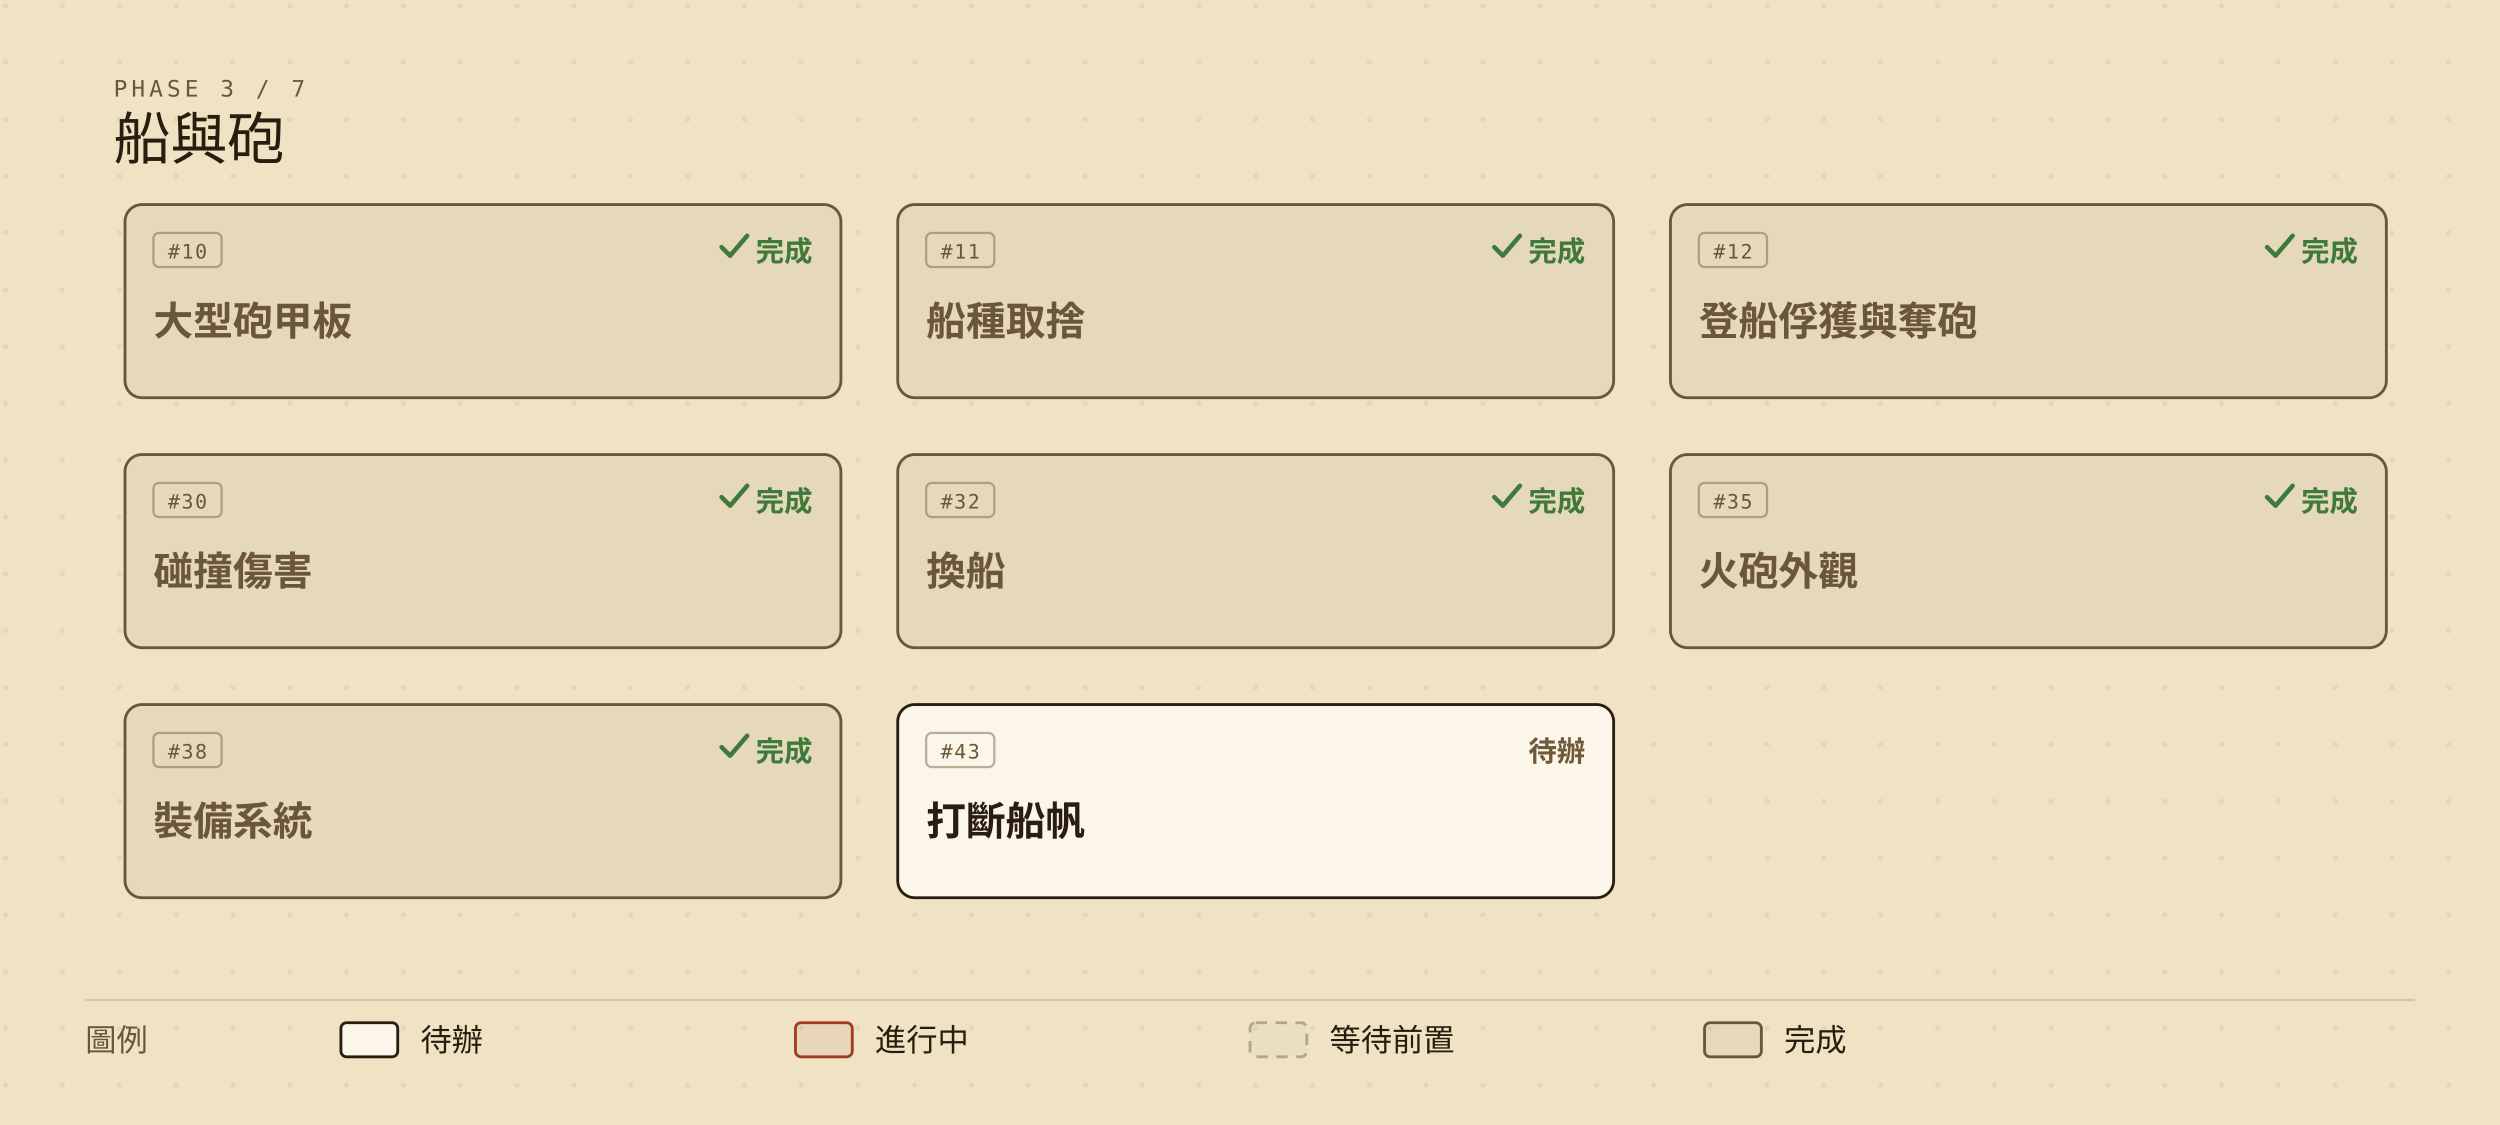
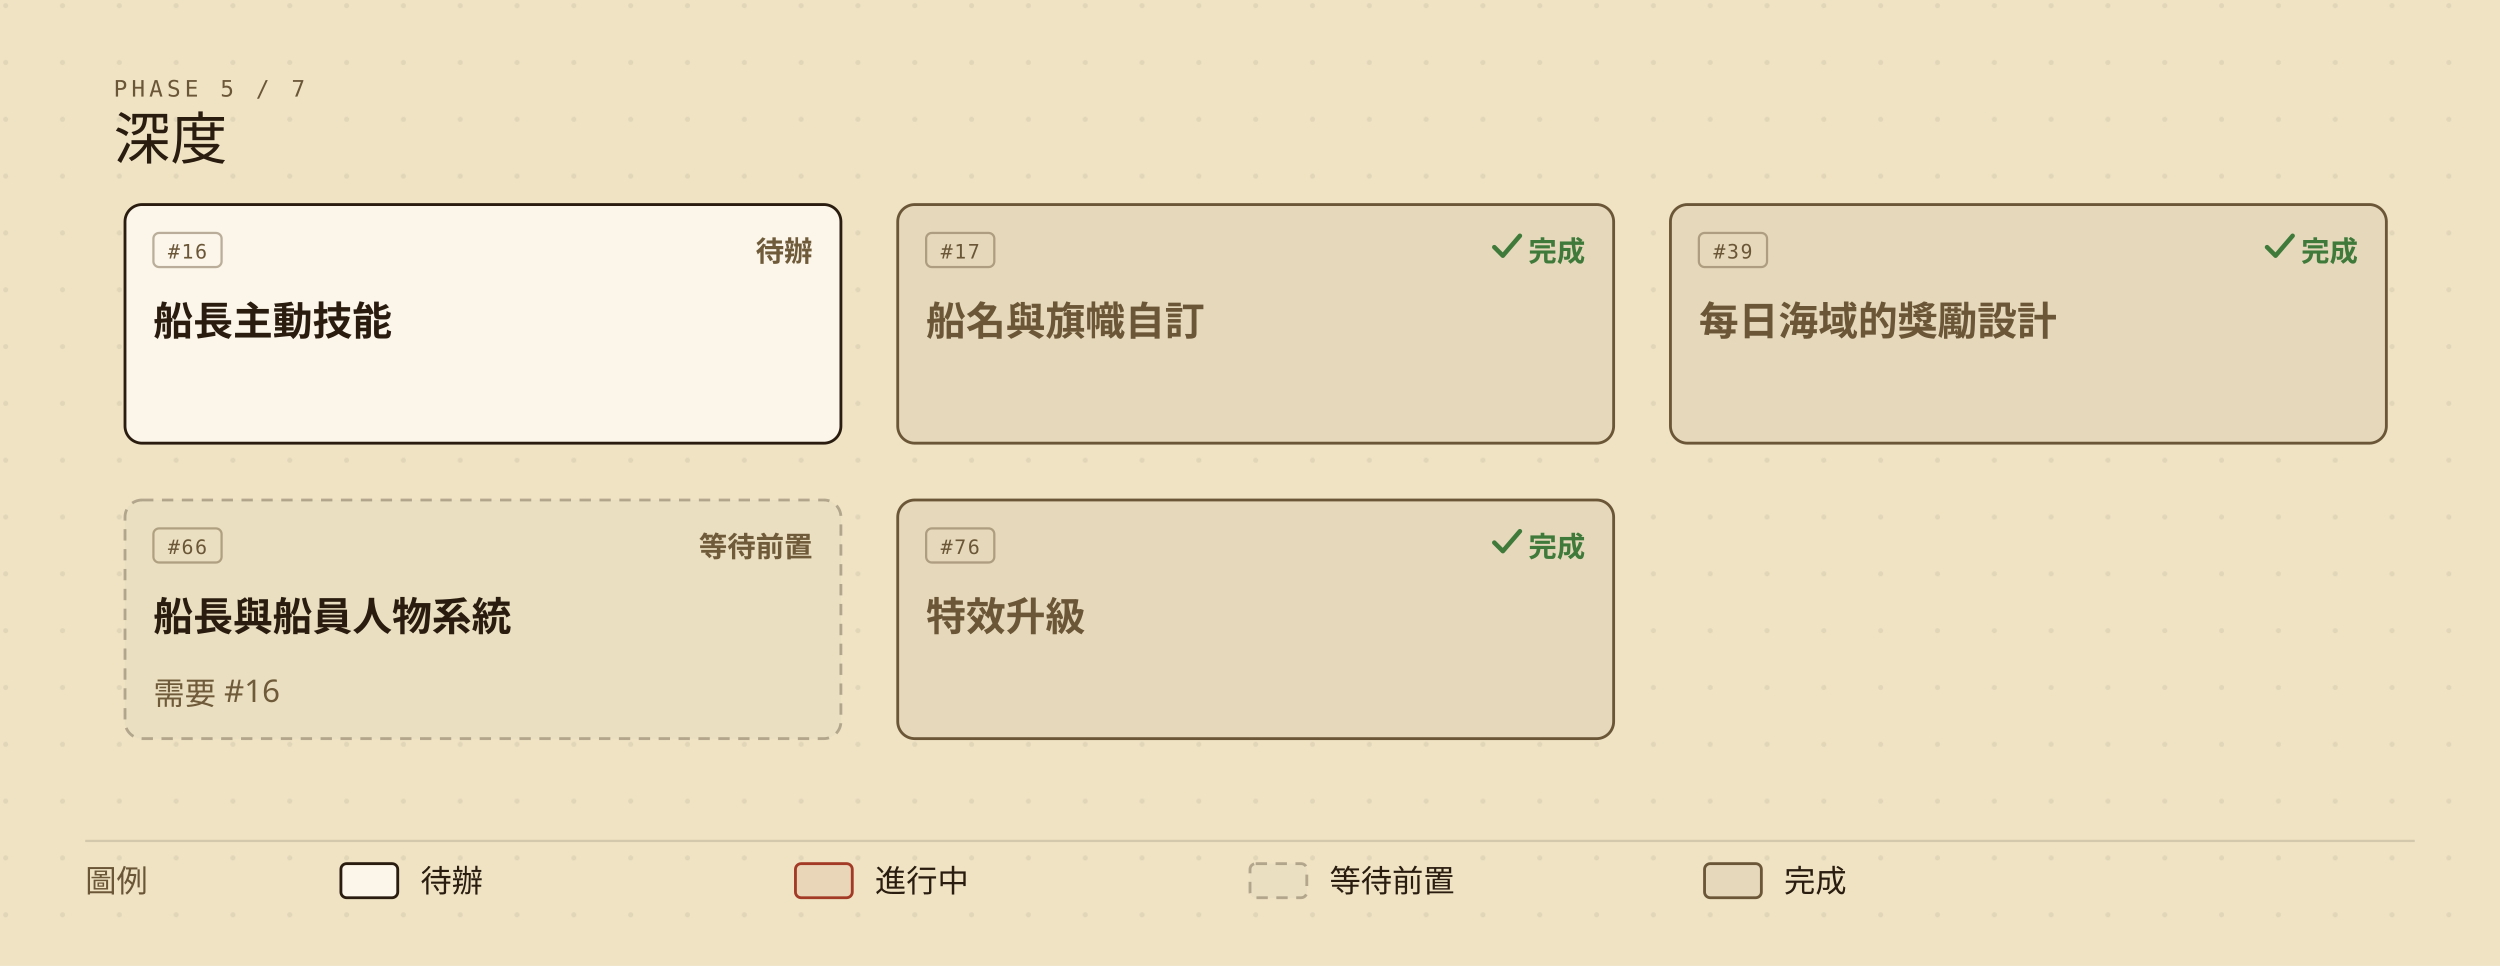
- <svg xmlns="http://www.w3.org/2000/svg" viewBox="0 0 880 396" width="880" height="396" role="img" aria-labelledby="roadmap-current-title roadmap-current-desc" style="min-width:880px;display:block">
+ <svg xmlns="http://www.w3.org/2000/svg" viewBox="0 0 880 340" width="880" height="340" role="img" aria-labelledby="roadmap-current-title roadmap-current-desc" style="min-width:880px;display:block">
  <defs>
    <marker id="roadmap-current-arrow" viewBox="0 0 10 10" refX="9" refY="5" markerWidth="7" markerHeight="7" orient="auto-start-reverse">
      <path d="M0,0 L10,5 L0,10 z" fill="#6b5638" />
    </marker>
    <pattern id="roadmap-current-dots" width="20" height="20" patternUnits="userSpaceOnUse">
      <circle cx="2" cy="2" r="0.9" fill="#2a1d10" opacity="0.07" />
    </pattern>
  </defs>
-   <rect width="880" height="396" fill="#efe3c4" />
-   <rect width="880" height="396" fill="url(#roadmap-current-dots)" />
-   <text x="40" y="34" fill="#6b5638" font-size="8" font-family="ui-monospace,'Cascadia Mono',Consolas,Menlo,monospace" letter-spacing="0.18em">PHASE 3 / 7</text>
-   <text x="40" y="56" fill="#2a1d10" font-size="20" font-family="'IM Fell English SC','Noto Serif TC','Iowan Old Style',Georgia,serif">船與砲</text>
-   <g data-issue="10">
-     <rect x="44" y="72" width="252" height="68" rx="6" fill="#efe3c4" />
-     <rect x="44" y="72" width="252" height="68" rx="6" fill="rgba(42,29,16,0.05)" stroke="#6b5638" stroke-width="1" />
+   <rect width="880" height="340" fill="#efe3c4" />
+   <rect width="880" height="340" fill="url(#roadmap-current-dots)" />
+   <text x="40" y="34" fill="#6b5638" font-size="8" font-family="ui-monospace,'Cascadia Mono',Consolas,Menlo,monospace" letter-spacing="0.18em">PHASE 5 / 7</text>
+   <text x="40" y="56" fill="#2a1d10" font-size="20" font-family="'IM Fell English SC','Noto Serif TC','Iowan Old Style',Georgia,serif">深度</text>
+   <g data-issue="16">
+     <rect x="44" y="72" width="252" height="84" rx="6" fill="#efe3c4" />
+     <rect x="44" y="72" width="252" height="84" rx="6" fill="#fbf6e9" stroke="#2a1d10" stroke-width="1" />
    <rect x="54" y="82" width="24" height="12" rx="2" fill="none" stroke="#6b5638" stroke-opacity="0.45" stroke-width="0.8" />
-     <text x="66" y="91" fill="#6b5638" font-size="7" font-family="ui-monospace,'Cascadia Mono',Consolas,Menlo,monospace" text-anchor="middle" letter-spacing="0.08em">#10</text>
-     <text x="286" y="92" fill="#3f7a3b" font-size="10" font-weight="600" font-family="'Barlow Semi Condensed','Noto Sans TC','PingFang TC','Microsoft JhengHei','Segoe UI',system-ui,sans-serif" text-anchor="end">完成</text>
-     <path d="M254 87 l3 3 l6 -7" fill="none" stroke="#3f7a3b" stroke-width="1.6" stroke-linecap="round" stroke-linejoin="round" />
-     <text x="54" y="118" fill="#6b5638" font-size="14" font-weight="600" font-family="'Barlow Semi Condensed','Noto Sans TC','PingFang TC','Microsoft JhengHei','Segoe UI',system-ui,sans-serif">大型砲甲板</text>
+     <text x="66" y="91" fill="#6b5638" font-size="7" font-family="ui-monospace,'Cascadia Mono',Consolas,Menlo,monospace" text-anchor="middle" letter-spacing="0.08em">#16</text>
+     <text x="286" y="92" fill="#6f5a3a" font-size="10" font-weight="600" font-family="'Barlow Semi Condensed','Noto Sans TC','PingFang TC','Microsoft JhengHei','Segoe UI',system-ui,sans-serif" text-anchor="end">待辦</text>
+     <text x="54" y="118" fill="#2a1d10" font-size="14" font-weight="600" font-family="'Barlow Semi Condensed','Noto Sans TC','PingFang TC','Microsoft JhengHei','Segoe UI',system-ui,sans-serif">船長主動技能</text>
  </g>
-   <g data-issue="11">
-     <rect x="316" y="72" width="252" height="68" rx="6" fill="#efe3c4" />
-     <rect x="316" y="72" width="252" height="68" rx="6" fill="rgba(42,29,16,0.05)" stroke="#6b5638" stroke-width="1" />
+   <g data-issue="17">
+     <rect x="316" y="72" width="252" height="84" rx="6" fill="#efe3c4" />
+     <rect x="316" y="72" width="252" height="84" rx="6" fill="rgba(42,29,16,0.05)" stroke="#6b5638" stroke-width="1" />
    <rect x="326" y="82" width="24" height="12" rx="2" fill="none" stroke="#6b5638" stroke-opacity="0.45" stroke-width="0.8" />
-     <text x="338" y="91" fill="#6b5638" font-size="7" font-family="ui-monospace,'Cascadia Mono',Consolas,Menlo,monospace" text-anchor="middle" letter-spacing="0.08em">#11</text>
+     <text x="338" y="91" fill="#6b5638" font-size="7" font-family="ui-monospace,'Cascadia Mono',Consolas,Menlo,monospace" text-anchor="middle" letter-spacing="0.08em">#17</text>
    <text x="558" y="92" fill="#3f7a3b" font-size="10" font-weight="600" font-family="'Barlow Semi Condensed','Noto Sans TC','PingFang TC','Microsoft JhengHei','Segoe UI',system-ui,sans-serif" text-anchor="end">完成</text>
    <path d="M526 87 l3 3 l6 -7" fill="none" stroke="#3f7a3b" stroke-width="1.6" stroke-linecap="round" stroke-linejoin="round" />
-     <text x="326" y="118" fill="#6b5638" font-size="14" font-weight="600" font-family="'Barlow Semi Condensed','Noto Sans TC','PingFang TC','Microsoft JhengHei','Segoe UI',system-ui,sans-serif">船種取捨</text>
+     <text x="326" y="118" fill="#6b5638" font-size="14" font-weight="600" font-family="'Barlow Semi Condensed','Noto Sans TC','PingFang TC','Microsoft JhengHei','Segoe UI',system-ui,sans-serif">船名與旗幟自訂</text>
  </g>
-   <g data-issue="12">
-     <rect x="588" y="72" width="252" height="68" rx="6" fill="#efe3c4" />
-     <rect x="588" y="72" width="252" height="68" rx="6" fill="rgba(42,29,16,0.05)" stroke="#6b5638" stroke-width="1" />
+   <g data-issue="39">
+     <rect x="588" y="72" width="252" height="84" rx="6" fill="#efe3c4" />
+     <rect x="588" y="72" width="252" height="84" rx="6" fill="rgba(42,29,16,0.05)" stroke="#6b5638" stroke-width="1" />
    <rect x="598" y="82" width="24" height="12" rx="2" fill="none" stroke="#6b5638" stroke-opacity="0.45" stroke-width="0.8" />
-     <text x="610" y="91" fill="#6b5638" font-size="7" font-family="ui-monospace,'Cascadia Mono',Consolas,Menlo,monospace" text-anchor="middle" letter-spacing="0.08em">#12</text>
+     <text x="610" y="91" fill="#6b5638" font-size="7" font-family="ui-monospace,'Cascadia Mono',Consolas,Menlo,monospace" text-anchor="middle" letter-spacing="0.08em">#39</text>
    <text x="830" y="92" fill="#3f7a3b" font-size="10" font-weight="600" font-family="'Barlow Semi Condensed','Noto Sans TC','PingFang TC','Microsoft JhengHei','Segoe UI',system-ui,sans-serif" text-anchor="end">完成</text>
    <path d="M798 87 l3 3 l6 -7" fill="none" stroke="#3f7a3b" stroke-width="1.6" stroke-linecap="round" stroke-linejoin="round" />
-     <text x="598" y="118" fill="#6b5638" font-size="14" font-weight="600" font-family="'Barlow Semi Condensed','Noto Sans TC','PingFang TC','Microsoft JhengHei','Segoe UI',system-ui,sans-serif">登船俘獲與奪砲</text>
+     <text x="598" y="118" fill="#6b5638" font-size="14" font-weight="600" font-family="'Barlow Semi Condensed','Noto Sans TC','PingFang TC','Microsoft JhengHei','Segoe UI',system-ui,sans-serif">每日海域的獎勵設計</text>
  </g>
-   <g data-issue="30">
-     <rect x="44" y="160" width="252" height="68" rx="6" fill="#efe3c4" />
-     <rect x="44" y="160" width="252" height="68" rx="6" fill="rgba(42,29,16,0.05)" stroke="#6b5638" stroke-width="1" />
-     <rect x="54" y="170" width="24" height="12" rx="2" fill="none" stroke="#6b5638" stroke-opacity="0.45" stroke-width="0.8" />
-     <text x="66" y="179" fill="#6b5638" font-size="7" font-family="ui-monospace,'Cascadia Mono',Consolas,Menlo,monospace" text-anchor="middle" letter-spacing="0.08em">#30</text>
-     <text x="286" y="180" fill="#3f7a3b" font-size="10" font-weight="600" font-family="'Barlow Semi Condensed','Noto Sans TC','PingFang TC','Microsoft JhengHei','Segoe UI',system-ui,sans-serif" text-anchor="end">完成</text>
-     <path d="M254 175 l3 3 l6 -7" fill="none" stroke="#3f7a3b" stroke-width="1.6" stroke-linecap="round" stroke-linejoin="round" />
-     <text x="54" y="206" fill="#6b5638" font-size="14" font-weight="600" font-family="'Barlow Semi Condensed','Noto Sans TC','PingFang TC','Microsoft JhengHei','Segoe UI',system-ui,sans-serif">碰撞傷害</text>
+   <g data-issue="66">
+     <rect x="44" y="176" width="252" height="84" rx="6" fill="#efe3c4" />
+     <rect x="44" y="176" width="252" height="84" rx="6" fill="rgba(42,29,16,0.02)" stroke="rgba(42,29,16,0.30)" stroke-width="1" stroke-dasharray="4,3" />
+     <rect x="54" y="186" width="24" height="12" rx="2" fill="none" stroke="#6b5638" stroke-opacity="0.45" stroke-width="0.8" />
+     <text x="66" y="195" fill="#6b5638" font-size="7" font-family="ui-monospace,'Cascadia Mono',Consolas,Menlo,monospace" text-anchor="middle" letter-spacing="0.08em">#66</text>
+     <text x="286" y="196" fill="#6f5a3a" font-size="10" font-weight="600" font-family="'Barlow Semi Condensed','Noto Sans TC','PingFang TC','Microsoft JhengHei','Segoe UI',system-ui,sans-serif" text-anchor="end">等待前置</text>
+     <text x="54" y="222" fill="#2a1d10" font-size="14" font-weight="600" font-family="'Barlow Semi Condensed','Noto Sans TC','PingFang TC','Microsoft JhengHei','Segoe UI',system-ui,sans-serif">船長與船員人物系統</text>
+     <text x="54" y="248" fill="#6f5a3a" font-size="11" font-family="'Barlow Semi Condensed','Noto Sans TC','PingFang TC','Microsoft JhengHei','Segoe UI',system-ui,sans-serif">需要 #16</text>
  </g>
-   <g data-issue="32">
-     <rect x="316" y="160" width="252" height="68" rx="6" fill="#efe3c4" />
-     <rect x="316" y="160" width="252" height="68" rx="6" fill="rgba(42,29,16,0.05)" stroke="#6b5638" stroke-width="1" />
-     <rect x="326" y="170" width="24" height="12" rx="2" fill="none" stroke="#6b5638" stroke-opacity="0.45" stroke-width="0.8" />
-     <text x="338" y="179" fill="#6b5638" font-size="7" font-family="ui-monospace,'Cascadia Mono',Consolas,Menlo,monospace" text-anchor="middle" letter-spacing="0.08em">#32</text>
-     <text x="558" y="180" fill="#3f7a3b" font-size="10" font-weight="600" font-family="'Barlow Semi Condensed','Noto Sans TC','PingFang TC','Microsoft JhengHei','Segoe UI',system-ui,sans-serif" text-anchor="end">完成</text>
-     <path d="M526 175 l3 3 l6 -7" fill="none" stroke="#3f7a3b" stroke-width="1.6" stroke-linecap="round" stroke-linejoin="round" />
-     <text x="326" y="206" fill="#6b5638" font-size="14" font-weight="600" font-family="'Barlow Semi Condensed','Noto Sans TC','PingFang TC','Microsoft JhengHei','Segoe UI',system-ui,sans-serif">換船</text>
+   <g data-issue="76">
+     <rect x="316" y="176" width="252" height="84" rx="6" fill="#efe3c4" />
+     <rect x="316" y="176" width="252" height="84" rx="6" fill="rgba(42,29,16,0.05)" stroke="#6b5638" stroke-width="1" />
+     <rect x="326" y="186" width="24" height="12" rx="2" fill="none" stroke="#6b5638" stroke-opacity="0.45" stroke-width="0.8" />
+     <text x="338" y="195" fill="#6b5638" font-size="7" font-family="ui-monospace,'Cascadia Mono',Consolas,Menlo,monospace" text-anchor="middle" letter-spacing="0.08em">#76</text>
+     <text x="558" y="196" fill="#3f7a3b" font-size="10" font-weight="600" font-family="'Barlow Semi Condensed','Noto Sans TC','PingFang TC','Microsoft JhengHei','Segoe UI',system-ui,sans-serif" text-anchor="end">完成</text>
+     <path d="M526 191 l3 3 l6 -7" fill="none" stroke="#3f7a3b" stroke-width="1.6" stroke-linecap="round" stroke-linejoin="round" />
+     <text x="326" y="222" fill="#6b5638" font-size="14" font-weight="600" font-family="'Barlow Semi Condensed','Noto Sans TC','PingFang TC','Microsoft JhengHei','Segoe UI',system-ui,sans-serif">特效升級</text>
  </g>
-   <g data-issue="35">
-     <rect x="588" y="160" width="252" height="68" rx="6" fill="#efe3c4" />
-     <rect x="588" y="160" width="252" height="68" rx="6" fill="rgba(42,29,16,0.05)" stroke="#6b5638" stroke-width="1" />
-     <rect x="598" y="170" width="24" height="12" rx="2" fill="none" stroke="#6b5638" stroke-opacity="0.45" stroke-width="0.8" />
-     <text x="610" y="179" fill="#6b5638" font-size="7" font-family="ui-monospace,'Cascadia Mono',Consolas,Menlo,monospace" text-anchor="middle" letter-spacing="0.08em">#35</text>
-     <text x="830" y="180" fill="#3f7a3b" font-size="10" font-weight="600" font-family="'Barlow Semi Condensed','Noto Sans TC','PingFang TC','Microsoft JhengHei','Segoe UI',system-ui,sans-serif" text-anchor="end">完成</text>
-     <path d="M798 175 l3 3 l6 -7" fill="none" stroke="#3f7a3b" stroke-width="1.6" stroke-linecap="round" stroke-linejoin="round" />
-     <text x="598" y="206" fill="#6b5638" font-size="14" font-weight="600" font-family="'Barlow Semi Condensed','Noto Sans TC','PingFang TC','Microsoft JhengHei','Segoe UI',system-ui,sans-serif">火砲外觀</text>
-   </g>
-   <g data-issue="38">
-     <rect x="44" y="248" width="252" height="68" rx="6" fill="#efe3c4" />
-     <rect x="44" y="248" width="252" height="68" rx="6" fill="rgba(42,29,16,0.05)" stroke="#6b5638" stroke-width="1" />
-     <rect x="54" y="258" width="24" height="12" rx="2" fill="none" stroke="#6b5638" stroke-opacity="0.45" stroke-width="0.8" />
-     <text x="66" y="267" fill="#6b5638" font-size="7" font-family="ui-monospace,'Cascadia Mono',Consolas,Menlo,monospace" text-anchor="middle" letter-spacing="0.08em">#38</text>
-     <text x="286" y="268" fill="#3f7a3b" font-size="10" font-weight="600" font-family="'Barlow Semi Condensed','Noto Sans TC','PingFang TC','Microsoft JhengHei','Segoe UI',system-ui,sans-serif" text-anchor="end">完成</text>
-     <path d="M254 263 l3 3 l6 -7" fill="none" stroke="#3f7a3b" stroke-width="1.6" stroke-linecap="round" stroke-linejoin="round" />
-     <text x="54" y="294" fill="#6b5638" font-size="14" font-weight="600" font-family="'Barlow Semi Condensed','Noto Sans TC','PingFang TC','Microsoft JhengHei','Segoe UI',system-ui,sans-serif">裝備系統</text>
-   </g>
-   <g data-issue="43">
-     <rect x="316" y="248" width="252" height="68" rx="6" fill="#efe3c4" />
-     <rect x="316" y="248" width="252" height="68" rx="6" fill="#fbf6e9" stroke="#2a1d10" stroke-width="1" />
-     <rect x="326" y="258" width="24" height="12" rx="2" fill="none" stroke="#6b5638" stroke-opacity="0.45" stroke-width="0.8" />
-     <text x="338" y="267" fill="#6b5638" font-size="7" font-family="ui-monospace,'Cascadia Mono',Consolas,Menlo,monospace" text-anchor="middle" letter-spacing="0.08em">#43</text>
-     <text x="558" y="268" fill="#6f5a3a" font-size="10" font-weight="600" font-family="'Barlow Semi Condensed','Noto Sans TC','PingFang TC','Microsoft JhengHei','Segoe UI',system-ui,sans-serif" text-anchor="end">待辦</text>
-     <text x="326" y="294" fill="#2a1d10" font-size="14" font-weight="600" font-family="'Barlow Semi Condensed','Noto Sans TC','PingFang TC','Microsoft JhengHei','Segoe UI',system-ui,sans-serif">打斷船帆</text>
-   </g>
-   <line x1="30" y1="352" x2="850" y2="352" stroke="rgba(42,29,16,0.14)" stroke-width="0.8" />
-   <text x="30" y="370" fill="#6b5638" font-size="11" font-family="'Barlow Semi Condensed','Noto Sans TC','PingFang TC','Microsoft JhengHei','Segoe UI',system-ui,sans-serif">圖例</text>
-   <rect x="120" y="360" width="20" height="12" rx="2" fill="#fbf6e9" stroke="#2a1d10" />
-   <text x="148" y="370" fill="#2a1d10" font-size="11" font-family="'Barlow Semi Condensed','Noto Sans TC','PingFang TC','Microsoft JhengHei','Segoe UI',system-ui,sans-serif">待辦</text>
-   <rect x="280" y="360" width="20" height="12" rx="2" fill="rgba(163,58,38,0.08)" stroke="#a33a26" />
-   <text x="308" y="370" fill="#2a1d10" font-size="11" font-family="'Barlow Semi Condensed','Noto Sans TC','PingFang TC','Microsoft JhengHei','Segoe UI',system-ui,sans-serif">進行中</text>
-   <rect x="440" y="360" width="20" height="12" rx="2" fill="rgba(42,29,16,0.02)" stroke="rgba(42,29,16,0.30)" stroke-dasharray="4,3" />
-   <text x="468" y="370" fill="#2a1d10" font-size="11" font-family="'Barlow Semi Condensed','Noto Sans TC','PingFang TC','Microsoft JhengHei','Segoe UI',system-ui,sans-serif">等待前置</text>
-   <rect x="600" y="360" width="20" height="12" rx="2" fill="rgba(42,29,16,0.05)" stroke="#6b5638" />
-   <text x="628" y="370" fill="#2a1d10" font-size="11" font-family="'Barlow Semi Condensed','Noto Sans TC','PingFang TC','Microsoft JhengHei','Segoe UI',system-ui,sans-serif">完成</text>
+   <line x1="30" y1="296" x2="850" y2="296" stroke="rgba(42,29,16,0.14)" stroke-width="0.8" />
+   <text x="30" y="314" fill="#6b5638" font-size="11" font-family="'Barlow Semi Condensed','Noto Sans TC','PingFang TC','Microsoft JhengHei','Segoe UI',system-ui,sans-serif">圖例</text>
+   <rect x="120" y="304" width="20" height="12" rx="2" fill="#fbf6e9" stroke="#2a1d10" />
+   <text x="148" y="314" fill="#2a1d10" font-size="11" font-family="'Barlow Semi Condensed','Noto Sans TC','PingFang TC','Microsoft JhengHei','Segoe UI',system-ui,sans-serif">待辦</text>
+   <rect x="280" y="304" width="20" height="12" rx="2" fill="rgba(163,58,38,0.08)" stroke="#a33a26" />
+   <text x="308" y="314" fill="#2a1d10" font-size="11" font-family="'Barlow Semi Condensed','Noto Sans TC','PingFang TC','Microsoft JhengHei','Segoe UI',system-ui,sans-serif">進行中</text>
+   <rect x="440" y="304" width="20" height="12" rx="2" fill="rgba(42,29,16,0.02)" stroke="rgba(42,29,16,0.30)" stroke-dasharray="4,3" />
+   <text x="468" y="314" fill="#2a1d10" font-size="11" font-family="'Barlow Semi Condensed','Noto Sans TC','PingFang TC','Microsoft JhengHei','Segoe UI',system-ui,sans-serif">等待前置</text>
+   <rect x="600" y="304" width="20" height="12" rx="2" fill="rgba(42,29,16,0.05)" stroke="#6b5638" />
+   <text x="628" y="314" fill="#2a1d10" font-size="11" font-family="'Barlow Semi Condensed','Noto Sans TC','PingFang TC','Microsoft JhengHei','Segoe UI',system-ui,sans-serif">完成</text>
</svg>
